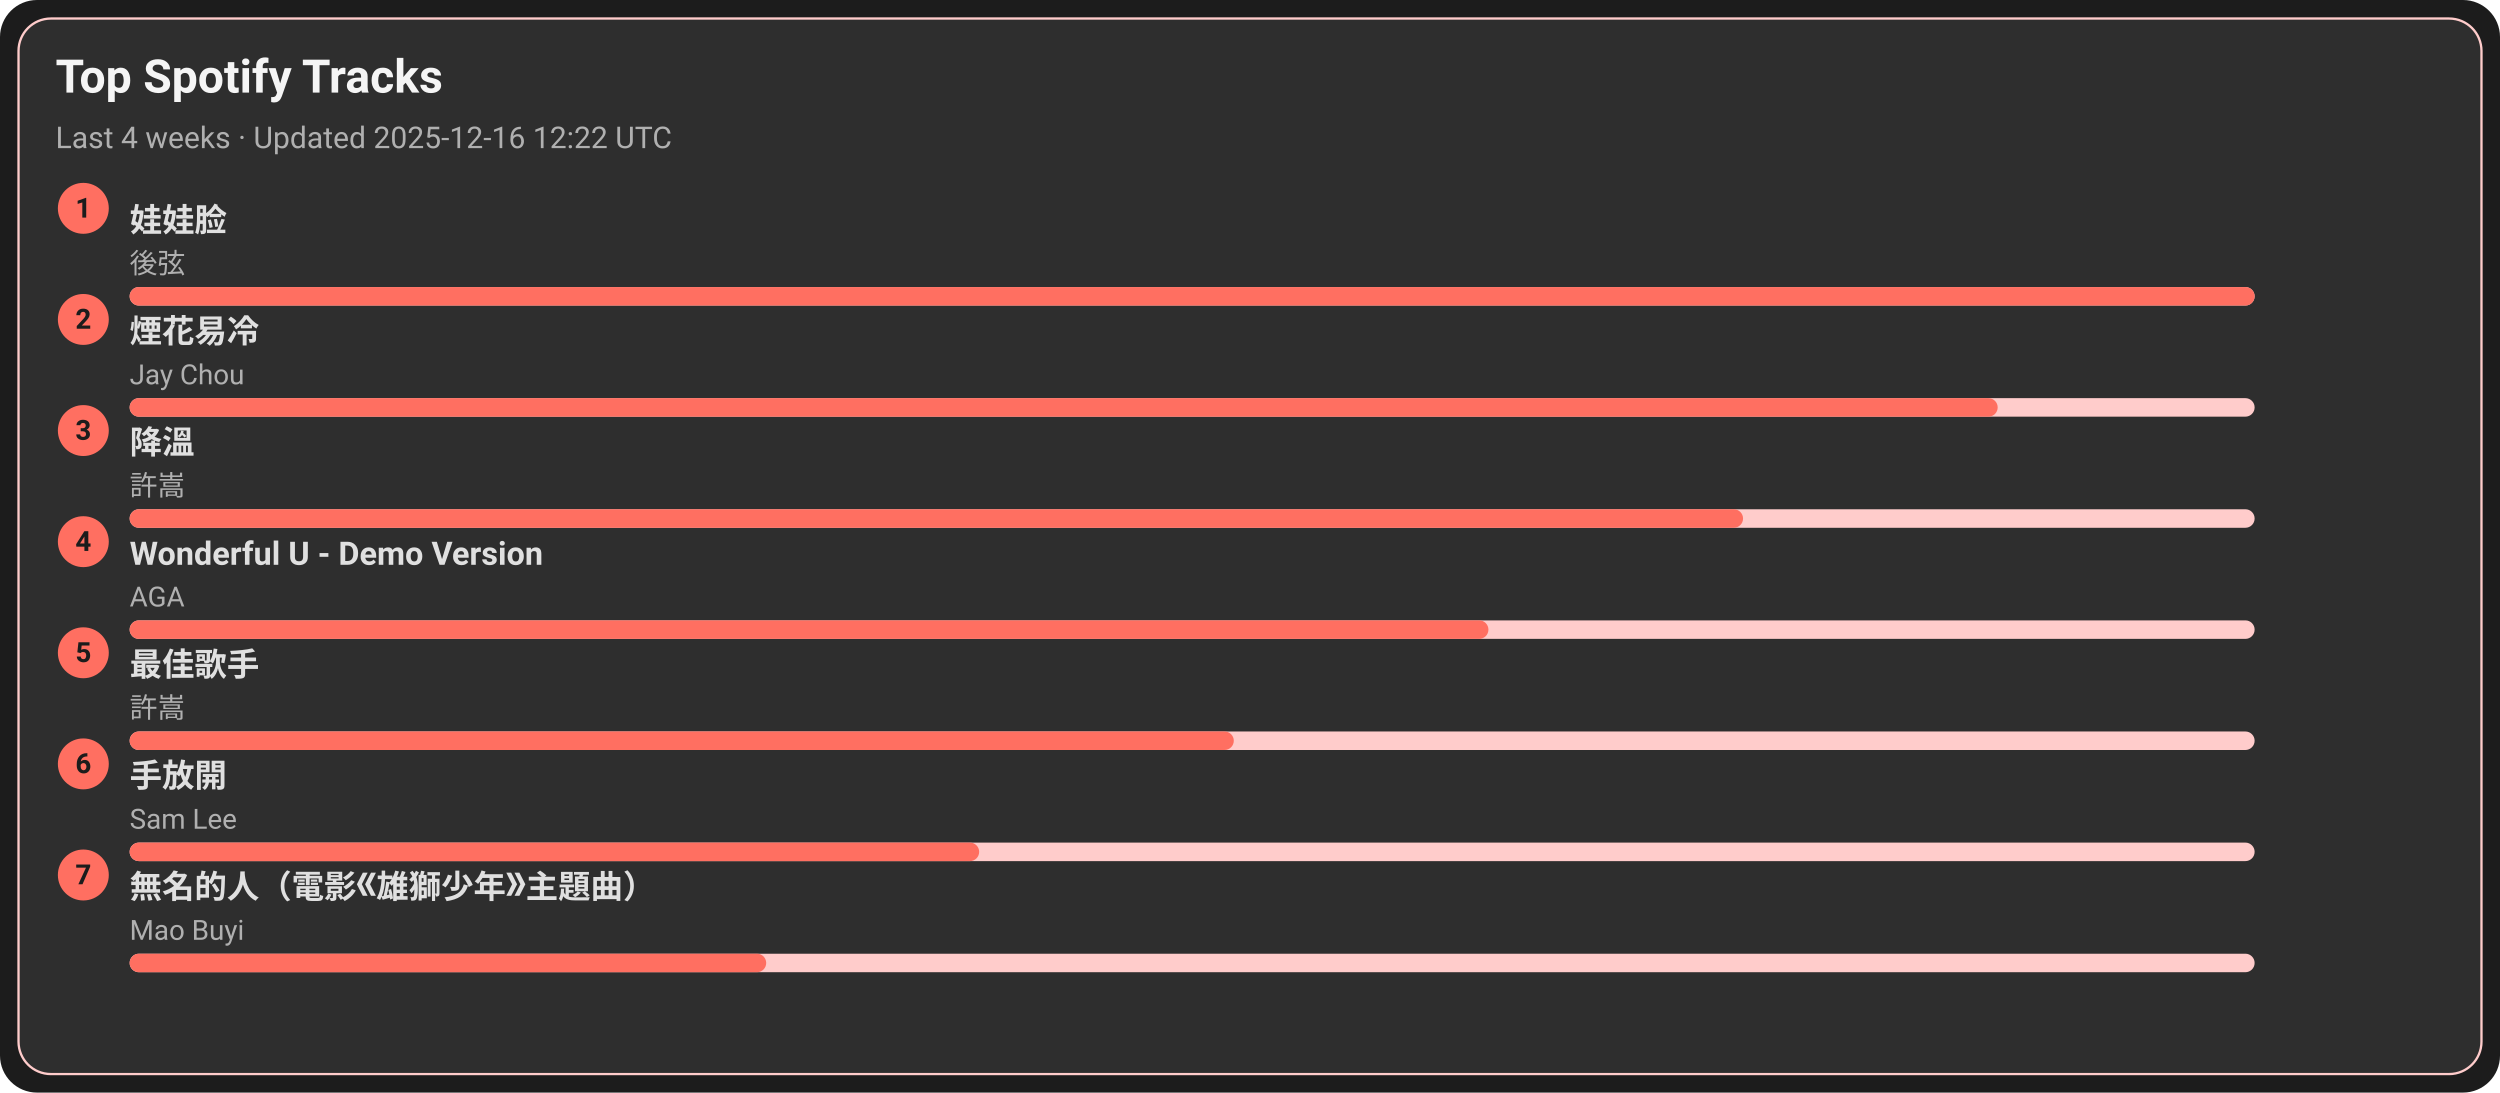
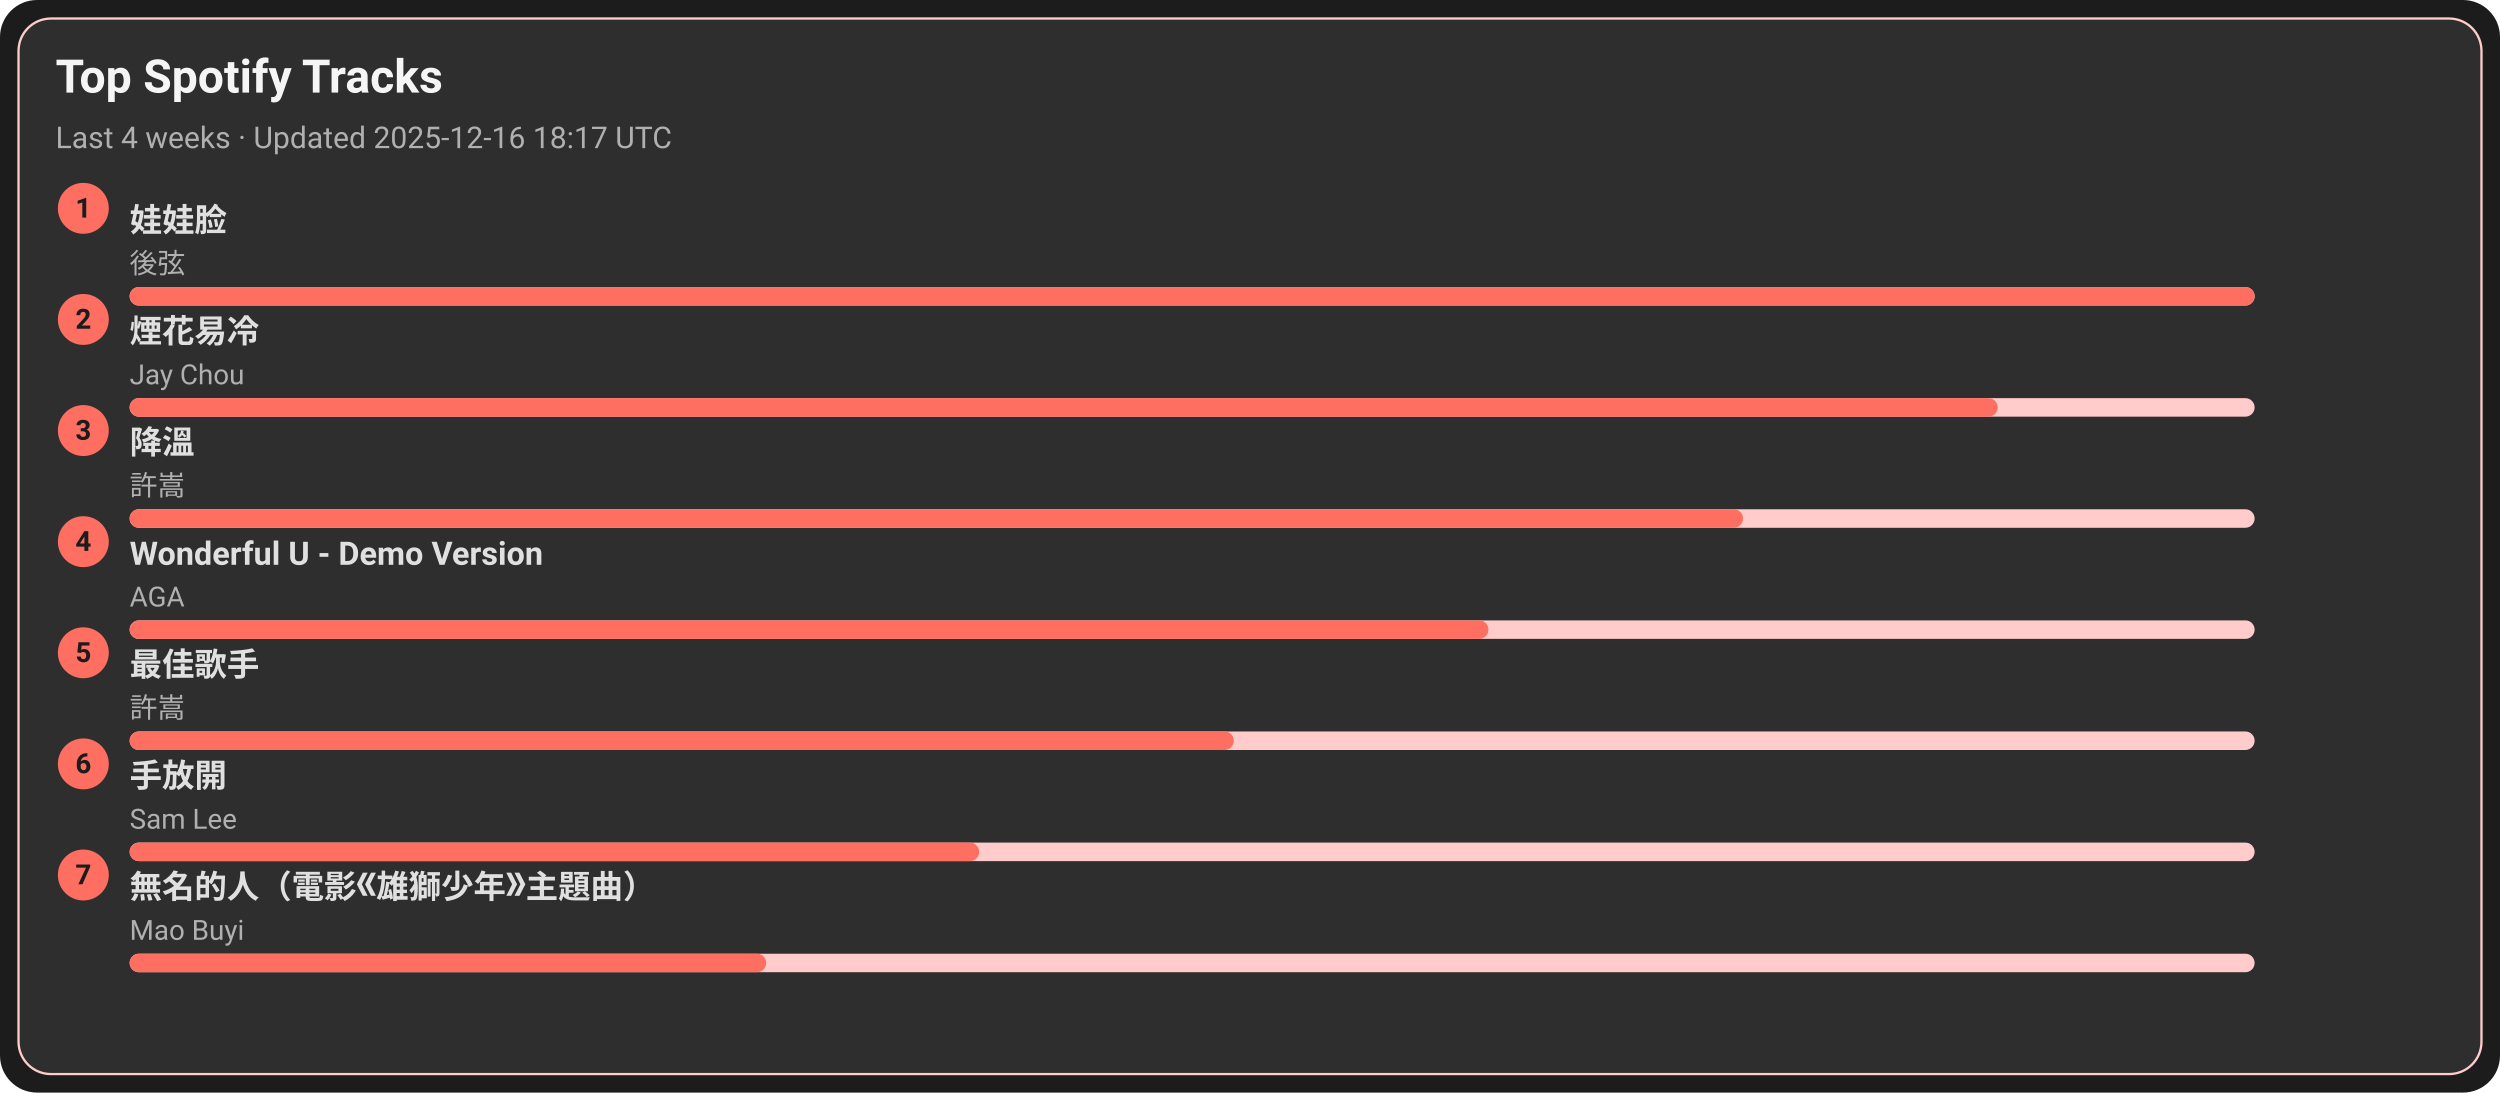
<svg xmlns="http://www.w3.org/2000/svg" width="1080" height="472" viewBox="0 0 1080 472">
  <style>text{font-family:-apple-system,BlinkMacSystemFont,Segoe UI,Roboto,Ubuntu,Helvetica Neue,Arial,Noto Sans,sans-serif}</style>
  <rect width="1080" height="472" rx="16" fill="#1c1c1c" />
  <rect x="8" y="8" width="1064" height="456" rx="14" fill="#2e2e2e" stroke="#ffcccb" />
  <text x="24" y="40" font-size="20" fill="#f5f5f5" font-weight="600">Top Spotify Tracks</text>
-   <text x="24" y="64" font-size="13" fill="#b0b0b0">Last 4 weeks · Updated 2025-12-16 12:22 UTC</text>
+   <text x="24" y="64" font-size="13" fill="#b0b0b0">Last 4 weeks · Updated 2025-12-16 18:17 UTC</text>
  <circle cx="36" cy="90" r="11" fill="#ff6f61" />
  <text x="36" y="94" text-anchor="middle" font-size="12" fill="#1c1c1c" font-weight="700">1</text>
  <a href="https://open.spotify.com/track/08ouEICweFmqfgPJnRIQkE" target="_blank" rel="noopener noreferrer">
    <text x="56" y="100" font-size="14" fill="#e0e0e0" font-weight="600">娃娃脸</text>
  </a>
  <text x="56" y="118" font-size="12" fill="#b0b0b0">後弦</text>
  <rect x="56" y="124" width="918" height="8" rx="4" fill="#ffcccb" />
  <rect x="56" y="124" width="918" height="8" rx="4" fill="#ff6f61" />
  <circle cx="36" cy="138" r="11" fill="#ff6f61" />
  <text x="36" y="142" text-anchor="middle" font-size="12" fill="#1c1c1c" font-weight="700">2</text>
  <a href="https://open.spotify.com/track/24beWW0pQCJEF3IVSpIryu" target="_blank" rel="noopener noreferrer">
    <text x="56" y="148" font-size="14" fill="#e0e0e0" font-weight="600">煙花易冷</text>
  </a>
  <text x="56" y="166" font-size="12" fill="#b0b0b0">Jay Chou</text>
  <rect x="56" y="172" width="918" height="8" rx="4" fill="#ffcccb" />
  <rect x="56" y="172" width="807" height="8" rx="4" fill="#ff6f61" />
  <circle cx="36" cy="186" r="11" fill="#ff6f61" />
  <text x="36" y="190" text-anchor="middle" font-size="12" fill="#1c1c1c" font-weight="700">3</text>
  <a href="https://open.spotify.com/track/2q9uhrOfyOnBa3oWR1PfYT" target="_blank" rel="noopener noreferrer">
    <text x="56" y="196" font-size="14" fill="#e0e0e0" font-weight="600">降溫</text>
  </a>
  <text x="56" y="214" font-size="12" fill="#b0b0b0">許嵩</text>
  <rect x="56" y="220" width="918" height="8" rx="4" fill="#ffcccb" />
  <rect x="56" y="220" width="697" height="8" rx="4" fill="#ff6f61" />
  <circle cx="36" cy="234" r="11" fill="#ff6f61" />
  <text x="36" y="238" text-anchor="middle" font-size="12" fill="#1c1c1c" font-weight="700">4</text>
  <a href="https://open.spotify.com/track/2eSNpIOFoi1Q8wxw6CycXJ" target="_blank" rel="noopener noreferrer">
    <text x="56" y="244" font-size="14" fill="#e0e0e0" font-weight="600">Wonderful U - Demo Version</text>
  </a>
  <text x="56" y="262" font-size="12" fill="#b0b0b0">AGA</text>
  <rect x="56" y="268" width="918" height="8" rx="4" fill="#ffcccb" />
  <rect x="56" y="268" width="587" height="8" rx="4" fill="#ff6f61" />
  <circle cx="36" cy="282" r="11" fill="#ff6f61" />
  <text x="36" y="286" text-anchor="middle" font-size="12" fill="#1c1c1c" font-weight="700">5</text>
  <a href="https://open.spotify.com/track/1tXkID53w0fBaY5p3MjNxN" target="_blank" rel="noopener noreferrer">
    <text x="56" y="292" font-size="14" fill="#e0e0e0" font-weight="600">最佳歌手</text>
  </a>
  <text x="56" y="310" font-size="12" fill="#b0b0b0">許嵩</text>
  <rect x="56" y="316" width="918" height="8" rx="4" fill="#ffcccb" />
  <rect x="56" y="316" width="477" height="8" rx="4" fill="#ff6f61" />
  <circle cx="36" cy="330" r="11" fill="#ff6f61" />
  <text x="36" y="334" text-anchor="middle" font-size="12" fill="#1c1c1c" font-weight="700">6</text>
  <a href="https://open.spotify.com/track/2Dd9EXYXI2NNrLG61OtWQv" target="_blank" rel="noopener noreferrer">
    <text x="56" y="340" font-size="14" fill="#e0e0e0" font-weight="600">手放開</text>
  </a>
  <text x="56" y="358" font-size="12" fill="#b0b0b0">Sam Lee</text>
  <rect x="56" y="364" width="918" height="8" rx="4" fill="#ffcccb" />
  <rect x="56" y="364" width="367" height="8" rx="4" fill="#ff6f61" />
  <circle cx="36" cy="378" r="11" fill="#ff6f61" />
  <text x="36" y="382" text-anchor="middle" font-size="12" fill="#1c1c1c" font-weight="700">7</text>
  <a href="https://open.spotify.com/track/72kP6AJqsEeSLkO640Tu7F" target="_blank" rel="noopener noreferrer">
    <text x="56" y="388" font-size="14" fill="#e0e0e0" font-weight="600">無名的人（電影《雄獅少年》主題曲）</text>
  </a>
  <text x="56" y="406" font-size="12" fill="#b0b0b0">Mao Buyi</text>
  <rect x="56" y="412" width="918" height="8" rx="4" fill="#ffcccb" />
  <rect x="56" y="412" width="275" height="8" rx="4" fill="#ff6f61" />
</svg>
